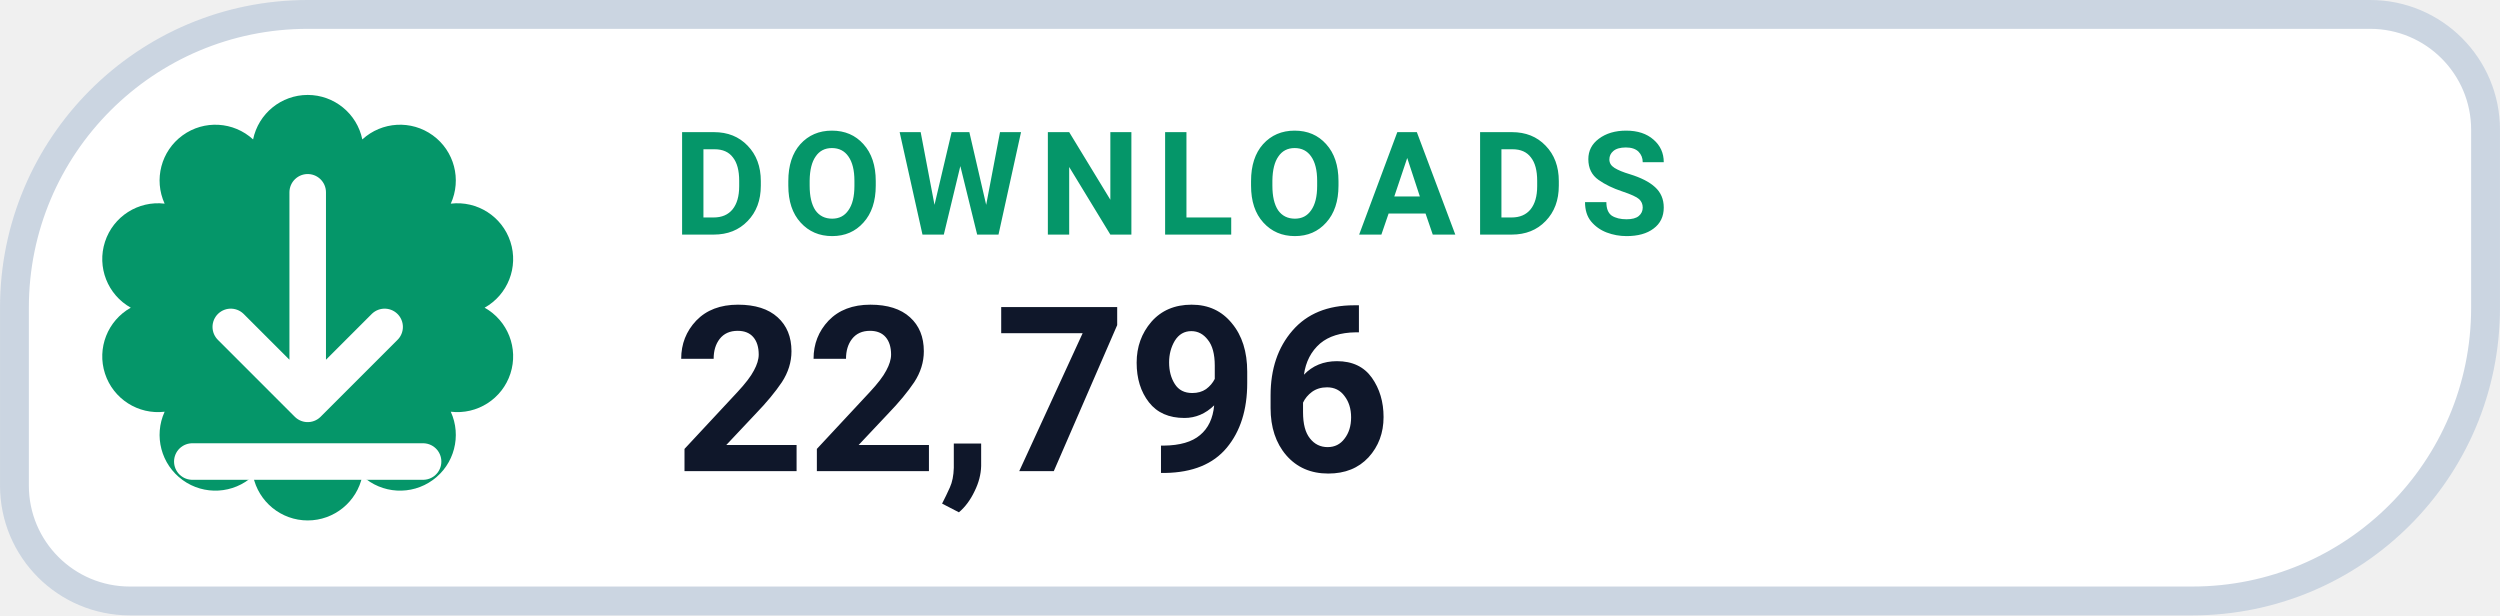
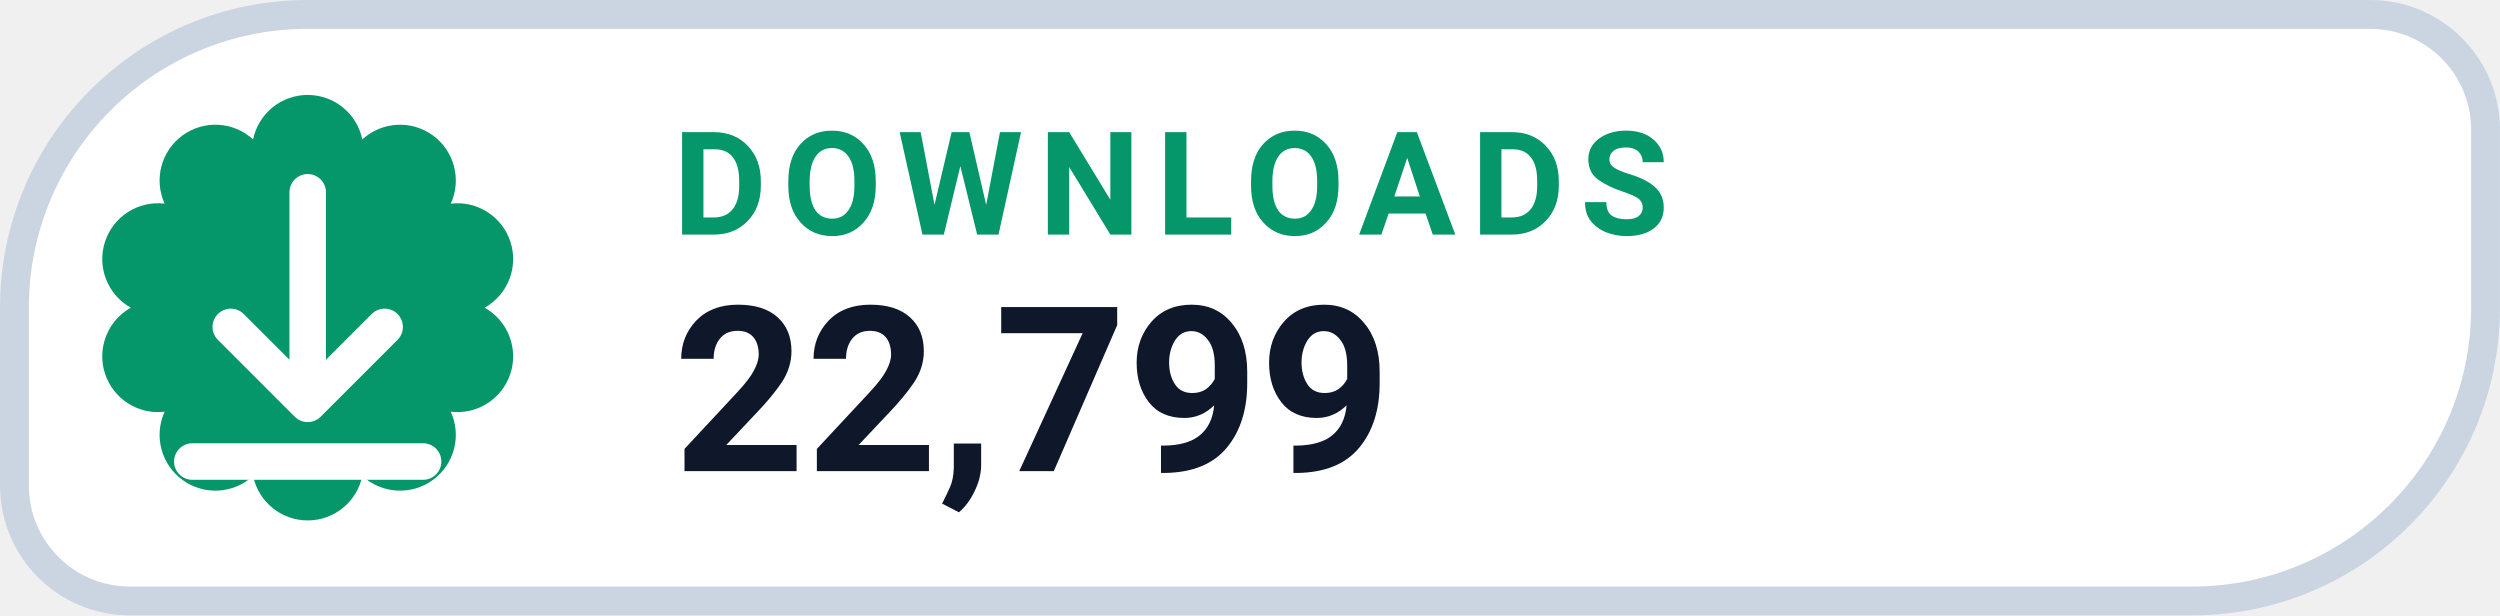
- <svg xmlns="http://www.w3.org/2000/svg" width="126" height="31.015" viewBox="0 0 130 32" role="img" aria-label="DOWNLOADS 22,796">
+ <svg xmlns="http://www.w3.org/2000/svg" width="126" height="31.015" viewBox="0 0 130 32" role="img" aria-label="DOWNLOADS 22,799">
  <path d="M 16.00 0.75 H 123.25 A 6.00 6.00 0 0 1 129.25 6.75 V 16.00 A 15.25 15.25 0 0 1 114.00 31.25 H 6.75 A 6.00 6.00 0 0 1 0.75 25.25 V 16.00 A 15.25 15.25 0 0 1 16.00 0.75 Z" fill="#FFFFFF" stroke="#CBD5E1" stroke-width="1.5" />
  <path d="M 13.16 7.25 A 2.90 2.90 0 0 1 18.84 7.25 A 2.90 2.90 0 0 1 23.44 10.59 A 2.90 2.90 0 0 1 25.20 16.00 A 2.90 2.90 0 0 1 23.44 21.41 A 2.90 2.90 0 0 1 18.84 24.75 A 2.90 2.90 0 0 1 13.16 24.75 A 2.90 2.90 0 0 1 8.56 21.41 A 2.90 2.90 0 0 1 6.80 16.00 A 2.90 2.90 0 0 1 8.56 10.59 A 2.90 2.90 0 0 1 13.16 7.25 Z" fill="#059669" />
  <g transform="translate(16 16)" style="color:#FFFFFF;">
    <path d="M0 -6 v11 m0 0 l4 -4 m-4 4 l-4 -4 M-6 8 h12" fill="none" stroke="currentColor" stroke-width="1.9" stroke-linecap="round" stroke-linejoin="round" />
  </g>
  <text x="35" y="12.2" fill="#059669" font-family="-apple-system,BlinkMacSystemFont,'Segoe UI',Roboto,Helvetica,Arial,sans-serif" font-size="7.5" font-weight="700" letter-spacing=".8">DOWNLOADS</text>
-   <text x="35" y="24.5" fill="#0F172A" font-family="-apple-system,BlinkMacSystemFont,'Segoe UI',Roboto,Helvetica,Arial,sans-serif" font-size="12" font-weight="750">22,796</text>
+   <text x="35" y="24.5" fill="#0F172A" font-family="-apple-system,BlinkMacSystemFont,'Segoe UI',Roboto,Helvetica,Arial,sans-serif" font-size="12" font-weight="750">22,799</text>
</svg>
